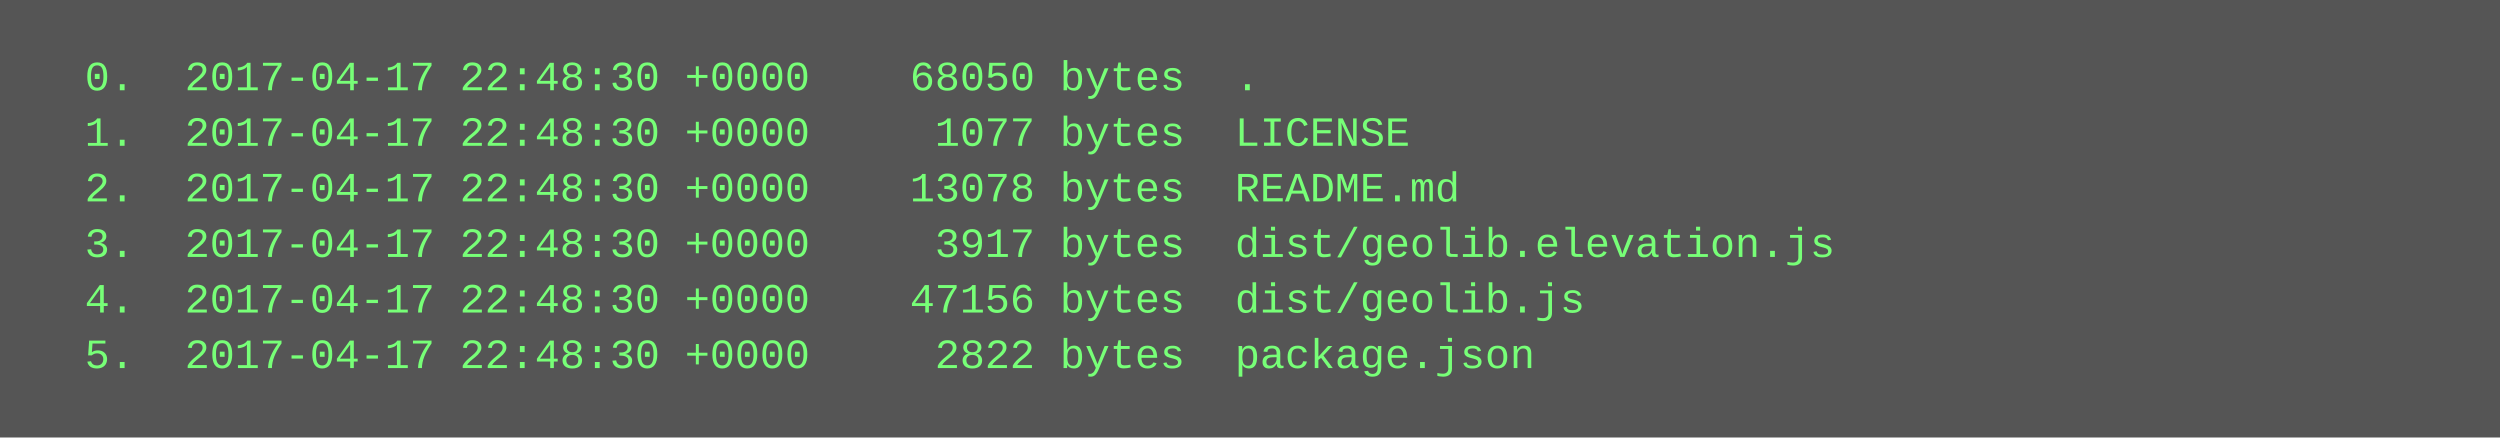
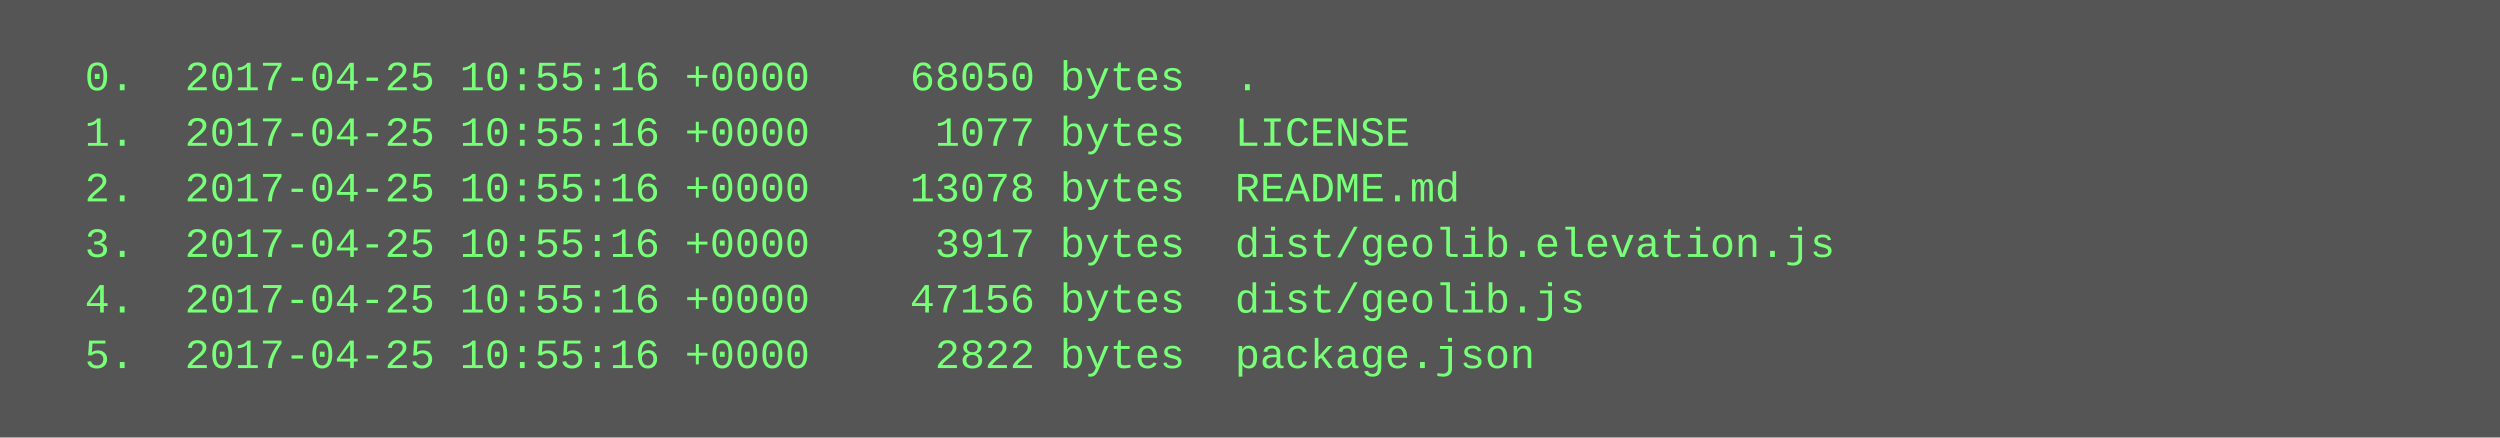
<svg xmlns="http://www.w3.org/2000/svg" height="126" width="720">
  <rect height="126" fill="#555" width="720" />
  <text fill="#7f7" font-family="Courier New" font-size="12" xml:space="preserve">
-     <tspan x="10" y="26">  0.  2017-04-17 22:48:30 +0000    68050 bytes  .</tspan>
-     <tspan x="10" y="42">  1.  2017-04-17 22:48:30 +0000     1077 bytes  LICENSE</tspan>
-     <tspan x="10" y="58">  2.  2017-04-17 22:48:30 +0000    13078 bytes  README.md</tspan>
-     <tspan x="10" y="74">  3.  2017-04-17 22:48:30 +0000     3917 bytes  dist/geolib.elevation.js</tspan>
-     <tspan x="10" y="90">  4.  2017-04-17 22:48:30 +0000    47156 bytes  dist/geolib.js</tspan>
-     <tspan x="10" y="106">  5.  2017-04-17 22:48:30 +0000     2822 bytes  package.json</tspan>
+     <tspan x="10" y="26">  0.  2017-04-25 10:55:16 +0000    68050 bytes  .</tspan>
+     <tspan x="10" y="42">  1.  2017-04-25 10:55:16 +0000     1077 bytes  LICENSE</tspan>
+     <tspan x="10" y="58">  2.  2017-04-25 10:55:16 +0000    13078 bytes  README.md</tspan>
+     <tspan x="10" y="74">  3.  2017-04-25 10:55:16 +0000     3917 bytes  dist/geolib.elevation.js</tspan>
+     <tspan x="10" y="90">  4.  2017-04-25 10:55:16 +0000    47156 bytes  dist/geolib.js</tspan>
+     <tspan x="10" y="106">  5.  2017-04-25 10:55:16 +0000     2822 bytes  package.json</tspan>
  </text>
</svg>
